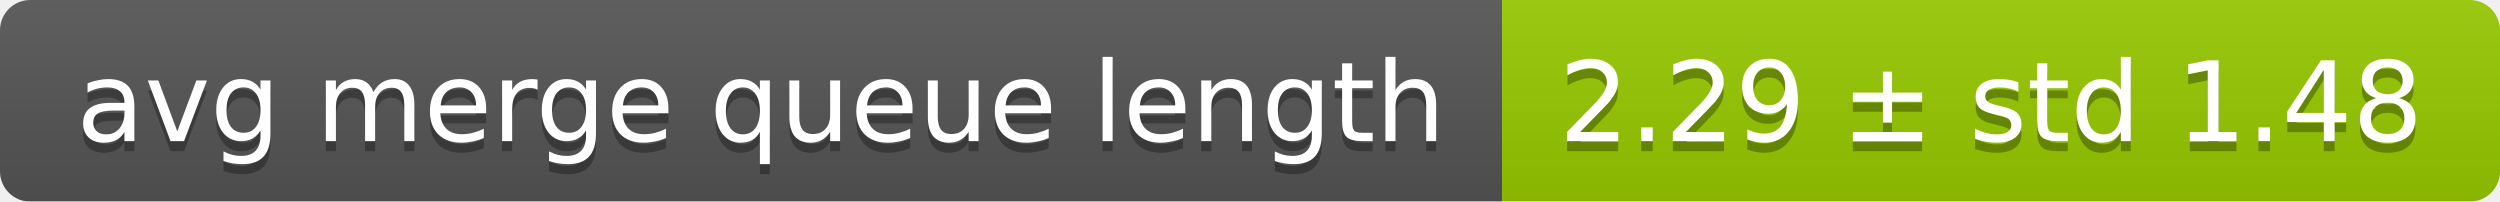
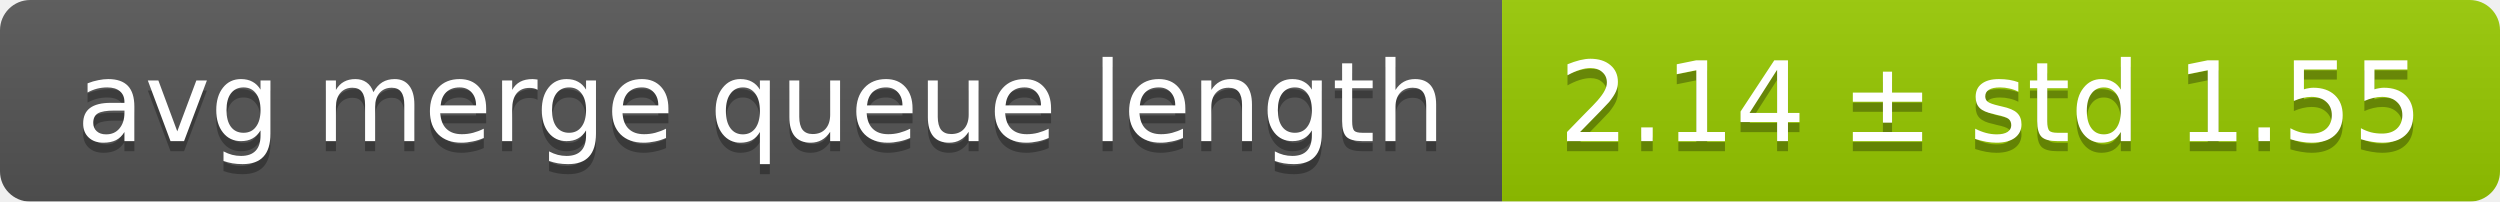
<svg xmlns="http://www.w3.org/2000/svg" width="248" height="20">
  <linearGradient id="smooth" x2="0" y2="100%">
    <stop offset="0" stop-color="#bbb" stop-opacity=".1" />
    <stop offset="1" stop-opacity=".1" />
  </linearGradient>
  <mask id="round">
    <rect width="248" height="20" rx="3" fill="#fff" />
  </mask>
  <g mask="url(#round)">
    <rect width="149" height="20" fill="#555" />
    <rect x="149" width="99" height="20" fill="#97ca00" />
    <rect width="248" height="20" fill="url(#smooth)" />
  </g>
  <g fill="#fff" text-anchor="middle" font-family="DejaVu Sans,Verdana,Geneva,sans-serif" font-size="11">
    <text x="75.5" y="15" fill="#010101" fill-opacity=".3">avg merge queue length</text>
    <text x="75.5" y="14">avg merge queue length</text>
-     <text x="197.5" y="15" fill="#010101" fill-opacity=".3">2.29 ± std 1.48</text>
-     <text x="197.5" y="14">2.29 ± std 1.48</text>
+     <text x="197.5" y="15" fill="#010101" fill-opacity=".3">2.14 ± std 1.55</text>
+     <text x="197.5" y="14">2.14 ± std 1.55</text>
  </g>
</svg>
